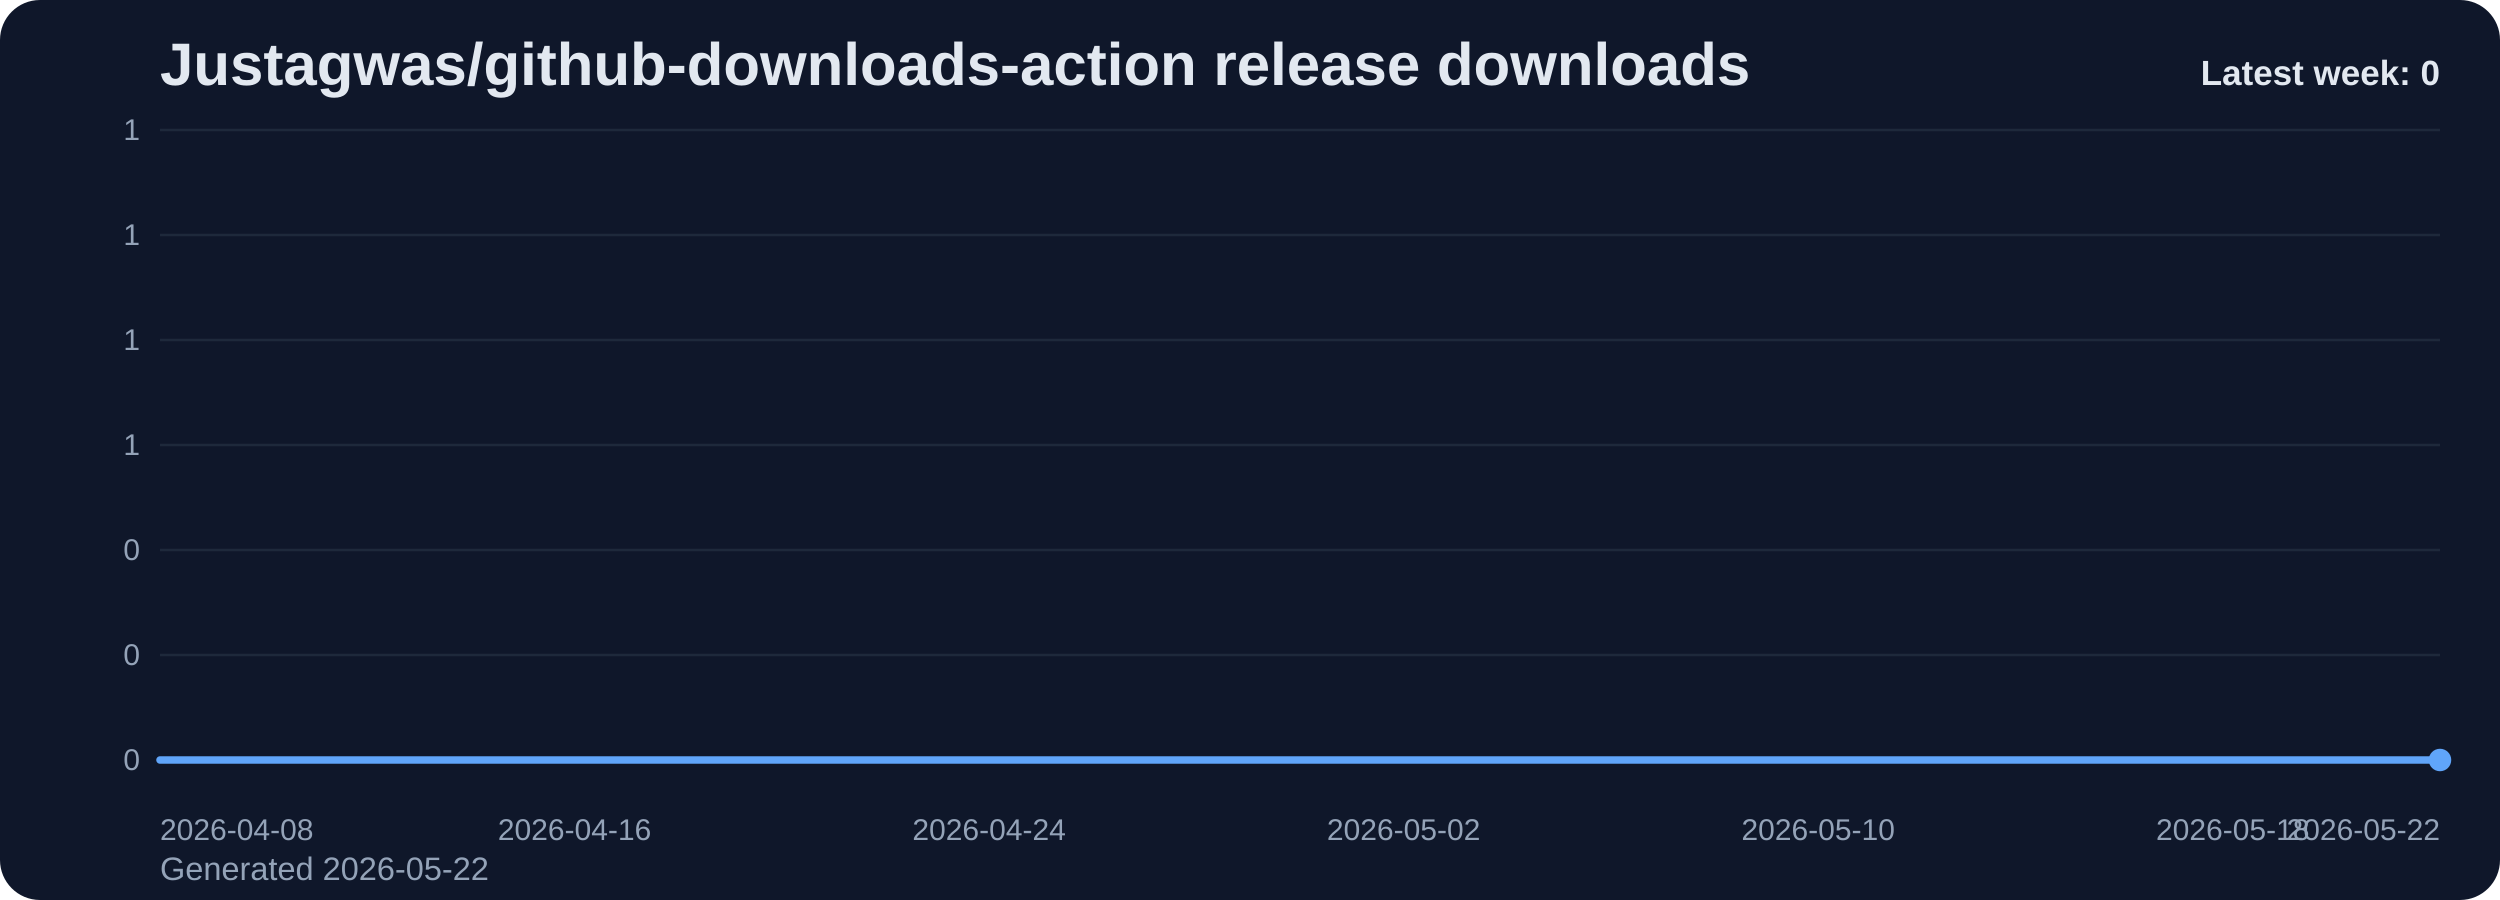
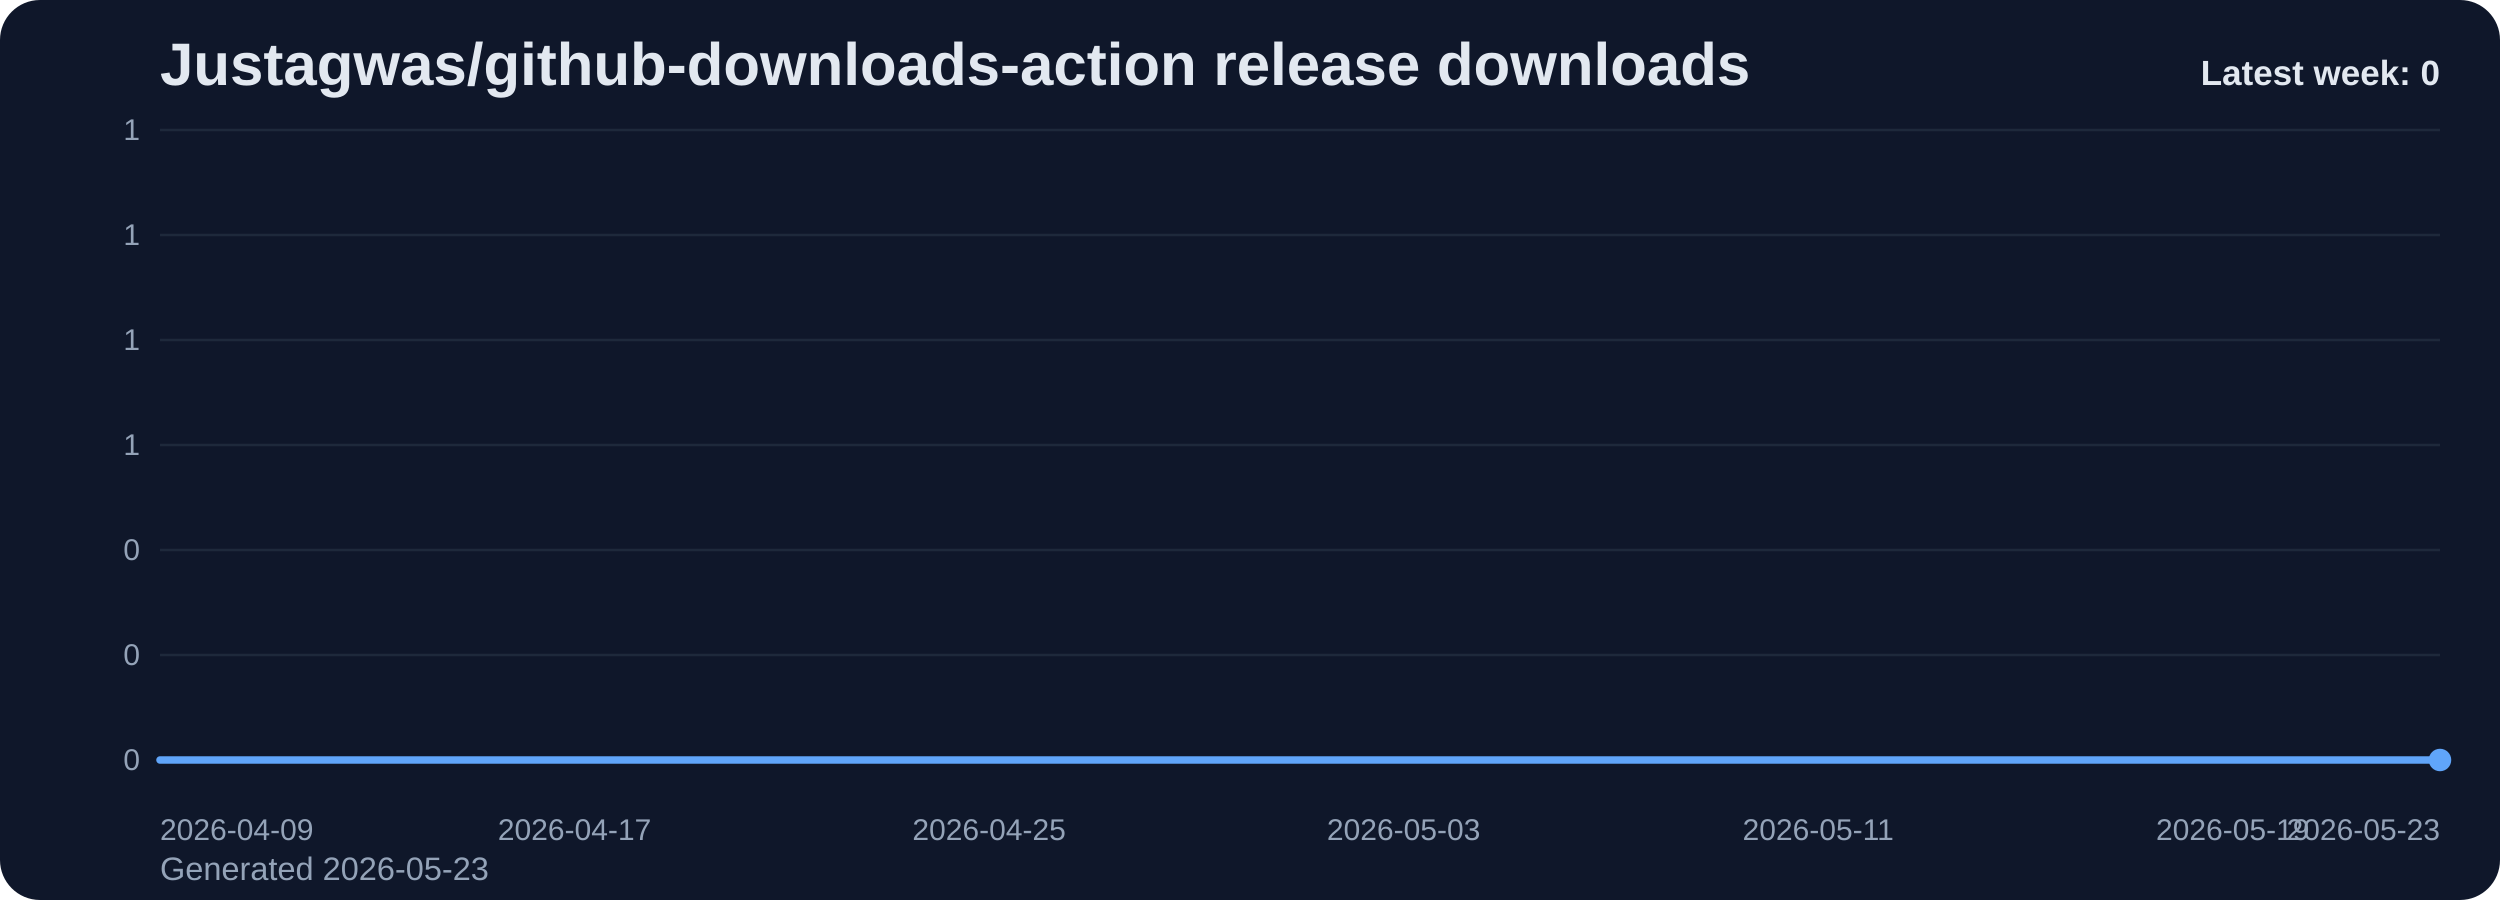
<svg xmlns="http://www.w3.org/2000/svg" viewBox="0 0 1000 360" role="img" aria-label="Justagwas/github-downloads-action release downloads chart">
  <defs>
    <linearGradient id="fill-weekly-slate" x1="0" y1="0" x2="0" y2="1">
      <stop offset="0%" stop-color="#60a5fa" stop-opacity="0.32" />
      <stop offset="100%" stop-color="#60a5fa" stop-opacity="0.05" />
    </linearGradient>
    <style>
      .bg { fill: #0f172a; }
      .title { font: 700 24px Arial, sans-serif; fill: #e2e8f0; }
      .sub { font: 400 13px Arial, sans-serif; fill: #94a3b8; }
      .grid { stroke: #1e293b; stroke-width: 1; }
      .axis { font: 400 12px Arial, sans-serif; fill: #94a3b8; }
      .line { fill: none; stroke: #60a5fa; stroke-width: 3; stroke-linecap: round; stroke-linejoin: round; }
      .dot { fill: #60a5fa; }
      .value { font: 600 11px Arial, sans-serif; fill: #cbd5e1; }
      .latest { font: 700 14px Arial, sans-serif; fill: #e2e8f0; }
    </style>
  </defs>
  <rect class="bg" x="0" y="0" width="1000" height="360" rx="16" />
  <text class="title" x="64" y="34">Justagwas/github-downloads-action release downloads</text>
-   <text class="sub" x="64" y="352">Generated 2026-05-22</text>
+   <text class="sub" x="64" y="352">Generated 2026-05-23</text>
  <line x1="64" y1="52.00" x2="976" y2="52.00" class="grid" />
  <text x="56" y="56.00" text-anchor="end" class="axis">1</text>
  <line x1="64" y1="94.00" x2="976" y2="94.00" class="grid" />
  <text x="56" y="98.00" text-anchor="end" class="axis">1</text>
  <line x1="64" y1="136.00" x2="976" y2="136.00" class="grid" />
  <text x="56" y="140.00" text-anchor="end" class="axis">1</text>
  <line x1="64" y1="178.00" x2="976" y2="178.00" class="grid" />
  <text x="56" y="182.00" text-anchor="end" class="axis">1</text>
  <line x1="64" y1="220.00" x2="976" y2="220.00" class="grid" />
  <text x="56" y="224.00" text-anchor="end" class="axis">0</text>
  <line x1="64" y1="262.00" x2="976" y2="262.00" class="grid" />
  <text x="56" y="266.00" text-anchor="end" class="axis">0</text>
  <line x1="64" y1="304.00" x2="976" y2="304.00" class="grid" />
  <text x="56" y="308.00" text-anchor="end" class="axis">0</text>
  <path d="M 64.00 304 L 64.00 304.00 L 84.73 304.00 L 105.45 304.00 L 126.18 304.00 L 146.91 304.00 L 167.64 304.00 L 188.36 304.00 L 209.09 304.00 L 229.82 304.00 L 250.55 304.00 L 271.27 304.00 L 292.00 304.00 L 312.73 304.00 L 333.45 304.00 L 354.18 304.00 L 374.91 304.00 L 395.64 304.00 L 416.36 304.00 L 437.09 304.00 L 457.82 304.00 L 478.55 304.00 L 499.27 304.00 L 520.00 304.00 L 540.73 304.00 L 561.45 304.00 L 582.18 304.00 L 602.91 304.00 L 623.64 304.00 L 644.36 304.00 L 665.09 304.00 L 685.82 304.00 L 706.55 304.00 L 727.27 304.00 L 748.00 304.00 L 768.73 304.00 L 789.45 304.00 L 810.18 304.00 L 830.91 304.00 L 851.64 304.00 L 872.36 304.00 L 893.09 304.00 L 913.82 304.00 L 934.55 304.00 L 955.27 304.00 L 976.00 304.00 L 976.00 304 Z" fill="url(#fill-weekly-slate)" />
  <polyline class="line" points="64.00,304.00 84.73,304.00 105.45,304.00 126.18,304.00 146.91,304.00 167.64,304.00 188.36,304.00 209.09,304.00 229.82,304.00 250.55,304.00 271.27,304.00 292.00,304.00 312.73,304.00 333.45,304.00 354.18,304.00 374.91,304.00 395.64,304.00 416.36,304.00 437.09,304.00 457.82,304.00 478.55,304.00 499.27,304.00 520.00,304.00 540.73,304.00 561.45,304.00 582.18,304.00 602.91,304.00 623.64,304.00 644.36,304.00 665.09,304.00 685.82,304.00 706.55,304.00 727.27,304.00 748.00,304.00 768.73,304.00 789.45,304.00 810.18,304.00 830.91,304.00 851.64,304.00 872.36,304.00 893.09,304.00 913.82,304.00 934.55,304.00 955.27,304.00 976.00,304.00" />
  <circle class="dot" cx="976.00" cy="304.00" r="4.5" />
-   <text class="axis" x="64.00" y="336" text-anchor="start">2026-04-08</text>
-   <text class="axis" x="229.82" y="336" text-anchor="middle">2026-04-16</text>
-   <text class="axis" x="395.64" y="336" text-anchor="middle">2026-04-24</text>
-   <text class="axis" x="561.45" y="336" text-anchor="middle">2026-05-02</text>
-   <text class="axis" x="727.27" y="336" text-anchor="middle">2026-05-10</text>
-   <text class="axis" x="893.09" y="336" text-anchor="middle">2026-05-18</text>
-   <text class="axis" x="976.00" y="336" text-anchor="end">2026-05-22</text>
+   <text class="axis" x="64.00" y="336" text-anchor="start">2026-04-09</text>
+   <text class="axis" x="229.82" y="336" text-anchor="middle">2026-04-17</text>
+   <text class="axis" x="395.64" y="336" text-anchor="middle">2026-04-25</text>
+   <text class="axis" x="561.45" y="336" text-anchor="middle">2026-05-03</text>
+   <text class="axis" x="727.27" y="336" text-anchor="middle">2026-05-11</text>
+   <text class="axis" x="893.09" y="336" text-anchor="middle">2026-05-19</text>
+   <text class="axis" x="976.00" y="336" text-anchor="end">2026-05-23</text>
  <text class="latest" x="976" y="34" text-anchor="end">Latest week: 0</text>
</svg>
